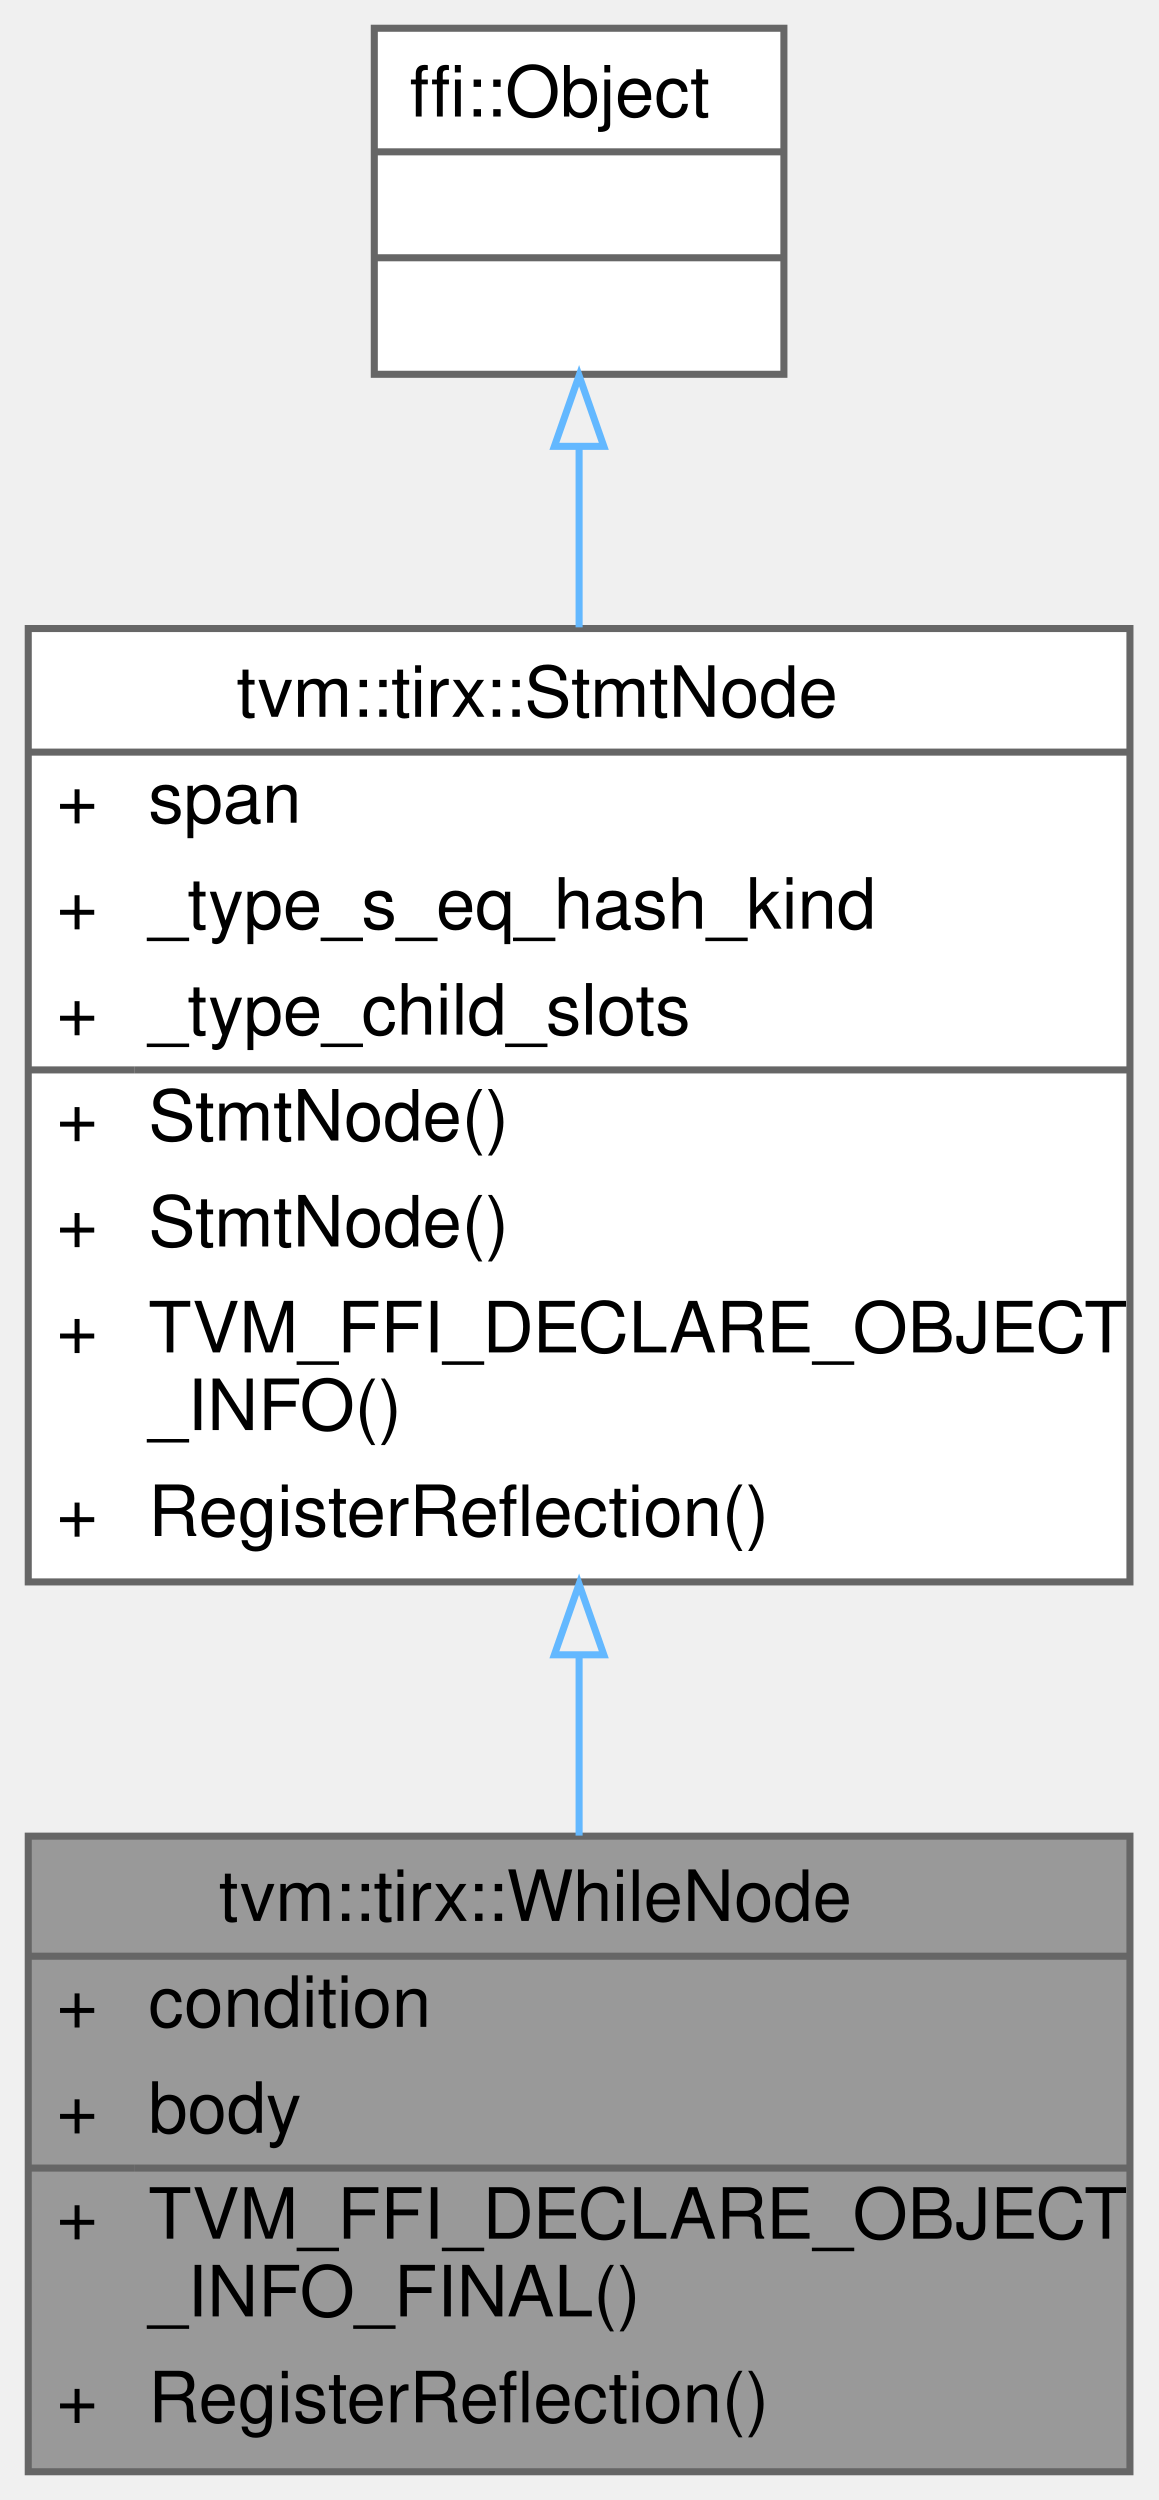
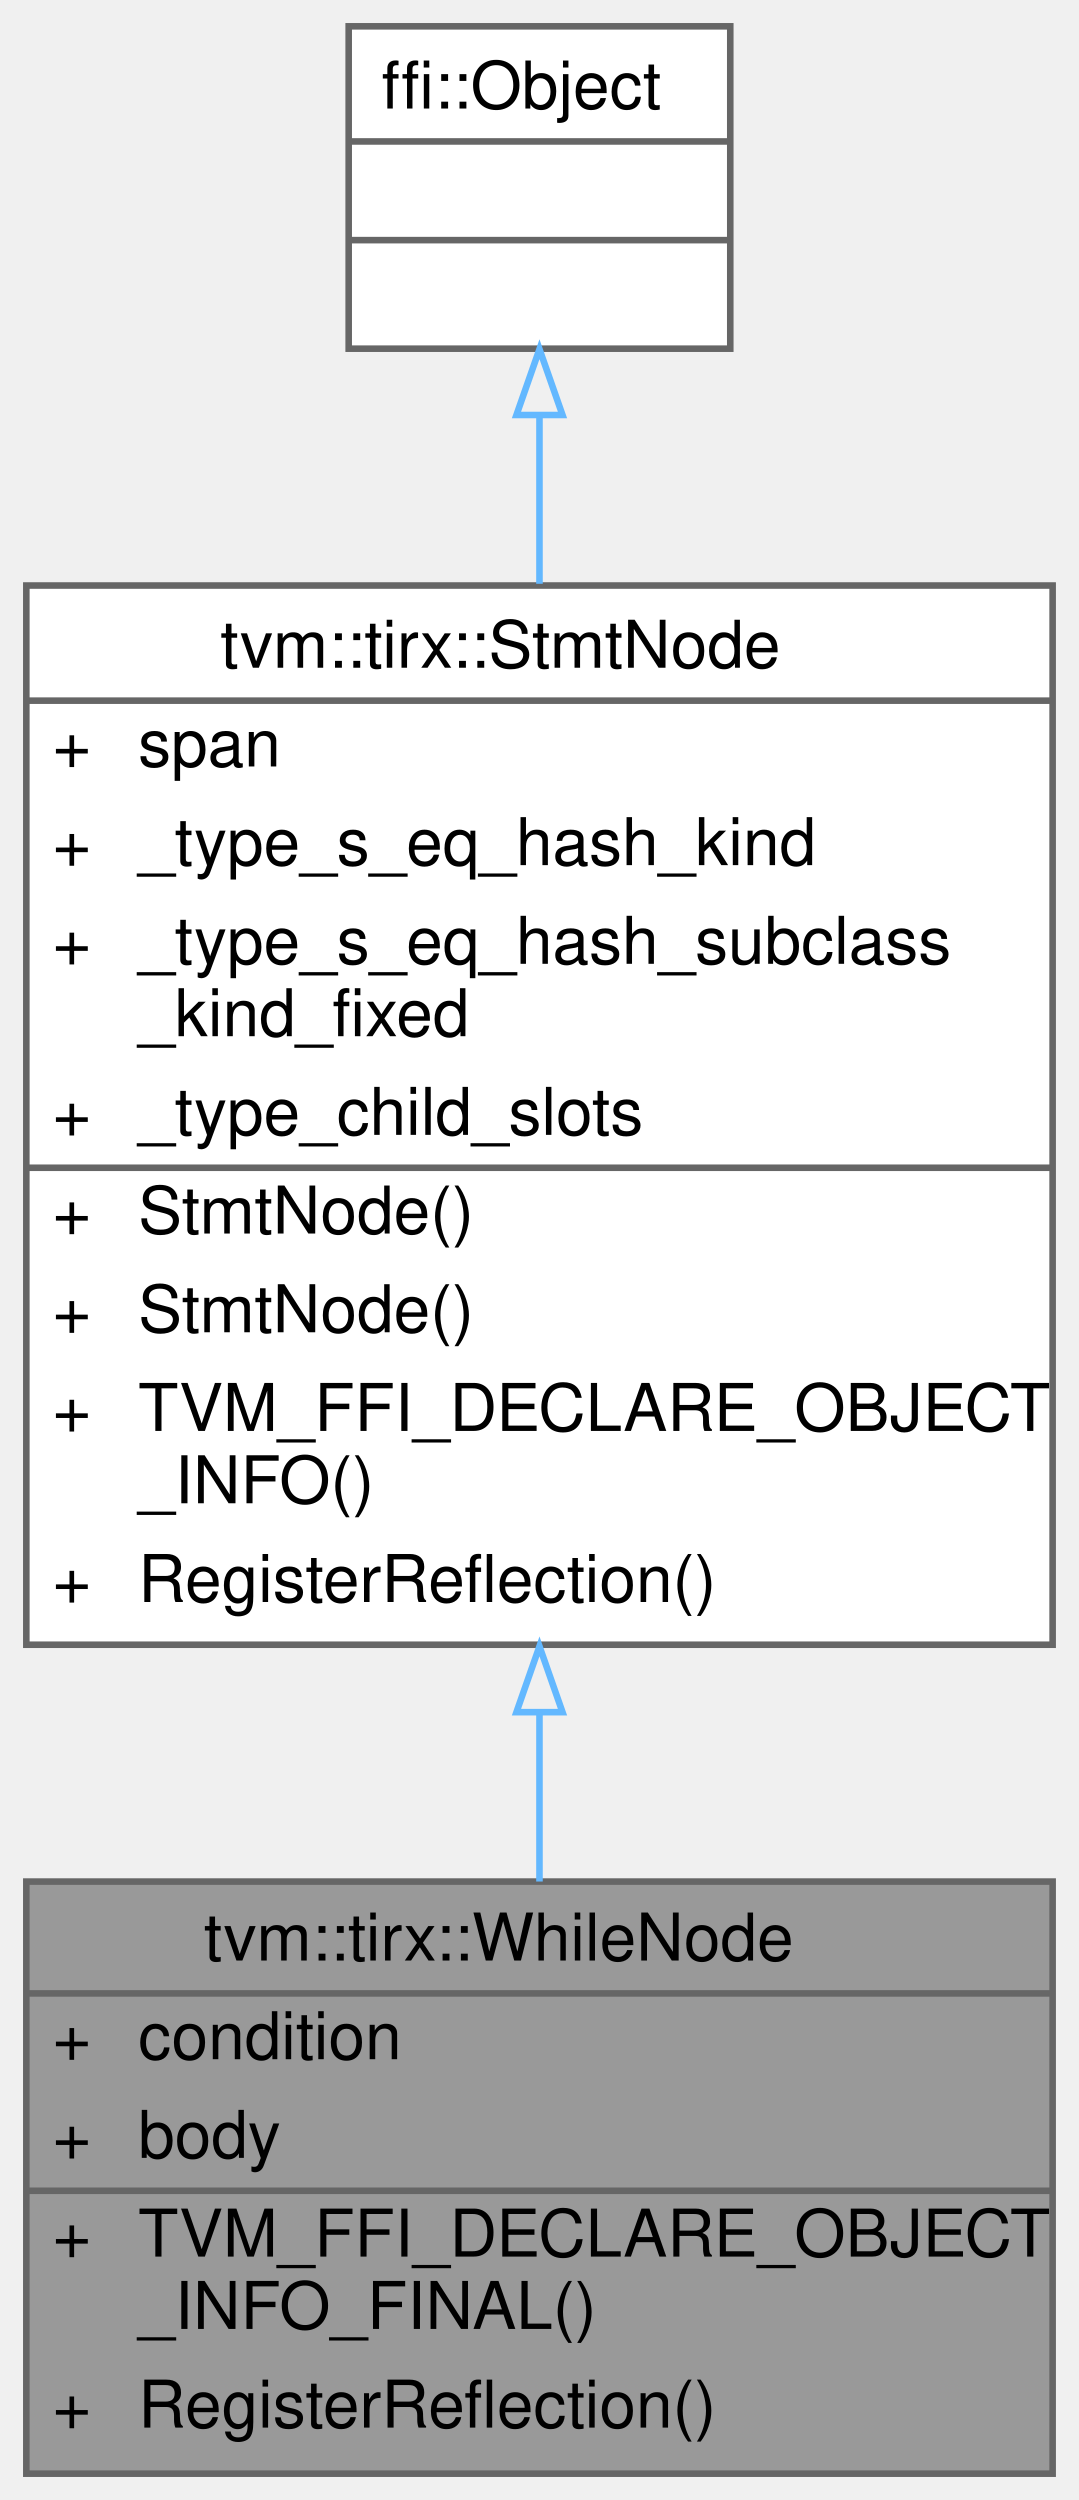
- <svg xmlns="http://www.w3.org/2000/svg" xmlns:xlink="http://www.w3.org/1999/xlink" width="164pt" height="354pt" viewBox="0.00 0.00 164.00 354.00">
-   <g id="graph0" class="graph" transform="scale(1 1) rotate(0) translate(4 350)">
+ <svg xmlns="http://www.w3.org/2000/svg" xmlns:xlink="http://www.w3.org/1999/xlink" width="164pt" height="380pt" viewBox="0.00 0.00 164.00 380.00">
+   <g id="graph0" class="graph" transform="scale(1 1) rotate(0) translate(4 376)">
    <g id="Node000001" class="node">
      <g id="a_Node000001">
        <a xlink:title="A While loop.">
          <polygon fill="#999999" stroke="transparent" points="156,-90 0,-90 0,0 156,0 156,-90" />
          <text text-anchor="start" x="27" y="-78" font-family="Helvetica,sans-Serif" font-size="10.00">tvm::tirx::WhileNode</text>
          <text text-anchor="start" x="4" y="-63" font-family="Helvetica,sans-Serif" font-size="10.00">+</text>
          <text text-anchor="start" x="17" y="-63" font-family="Helvetica,sans-Serif" font-size="10.00">condition</text>
          <text text-anchor="start" x="4" y="-48" font-family="Helvetica,sans-Serif" font-size="10.00">+</text>
          <text text-anchor="start" x="17" y="-48" font-family="Helvetica,sans-Serif" font-size="10.00">body</text>
          <text text-anchor="start" x="4" y="-33" font-family="Helvetica,sans-Serif" font-size="10.00">+</text>
          <text text-anchor="start" x="17" y="-33" font-family="Helvetica,sans-Serif" font-size="10.00">TVM_FFI_DECLARE_OBJECT</text>
          <text text-anchor="start" x="17" y="-22" font-family="Helvetica,sans-Serif" font-size="10.00">_INFO_FINAL()</text>
          <text text-anchor="start" x="4" y="-7" font-family="Helvetica,sans-Serif" font-size="10.00">+</text>
          <text text-anchor="start" x="17" y="-7" font-family="Helvetica,sans-Serif" font-size="10.00">RegisterReflection()</text>
          <polygon fill="#666666" stroke="#666666" points="0,-73 0,-73 156,-73 156,-73 0,-73" />
          <polygon fill="#666666" stroke="#666666" points="0,-43 0,-43 15,-43 15,-43 0,-43" />
          <polygon fill="#666666" stroke="#666666" points="15,-43 15,-43 156,-43 156,-43 15,-43" />
          <polygon fill="none" stroke="#666666" points="0,0 0,-90 156,-90 156,0 0,0" />
        </a>
      </g>
    </g>
    <g id="Node000002" class="node">
      <g id="a_Node000002">
        <a xlink:href="classtvm_1_1tirx_1_1StmtNode.html" target="_top" xlink:title="Base node of all statements.">
-           <polygon fill="white" stroke="transparent" points="156,-261 0,-261 0,-126 156,-126 156,-261" />
-           <text text-anchor="start" x="29.5" y="-248.5" font-family="Helvetica,sans-Serif" font-size="10.00">tvm::tirx::StmtNode</text>
-           <text text-anchor="start" x="4" y="-233.5" font-family="Helvetica,sans-Serif" font-size="10.00">+</text>
-           <text text-anchor="start" x="17" y="-233.5" font-family="Helvetica,sans-Serif" font-size="10.00">span</text>
-           <text text-anchor="start" x="4" y="-218.5" font-family="Helvetica,sans-Serif" font-size="10.00">+</text>
-           <text text-anchor="start" x="17" y="-218.5" font-family="Helvetica,sans-Serif" font-size="10.00">_type_s_eq_hash_kind</text>
+           <polygon fill="white" stroke="transparent" points="156,-287 0,-287 0,-126 156,-126 156,-287" />
+           <text text-anchor="start" x="29.5" y="-274.5" font-family="Helvetica,sans-Serif" font-size="10.00">tvm::tirx::StmtNode</text>
+           <text text-anchor="start" x="4" y="-259.5" font-family="Helvetica,sans-Serif" font-size="10.00">+</text>
+           <text text-anchor="start" x="17" y="-259.5" font-family="Helvetica,sans-Serif" font-size="10.00">span</text>
+           <text text-anchor="start" x="4" y="-244.5" font-family="Helvetica,sans-Serif" font-size="10.00">+</text>
+           <text text-anchor="start" x="17" y="-244.5" font-family="Helvetica,sans-Serif" font-size="10.00">_type_s_eq_hash_kind</text>
+           <text text-anchor="start" x="4" y="-229.5" font-family="Helvetica,sans-Serif" font-size="10.00">+</text>
+           <text text-anchor="start" x="17" y="-229.5" font-family="Helvetica,sans-Serif" font-size="10.00">_type_s_eq_hash_subclass</text>
+           <text text-anchor="start" x="17" y="-218.5" font-family="Helvetica,sans-Serif" font-size="10.00">_kind_fixed</text>
          <text text-anchor="start" x="4" y="-203.5" font-family="Helvetica,sans-Serif" font-size="10.00">+</text>
          <text text-anchor="start" x="17" y="-203.5" font-family="Helvetica,sans-Serif" font-size="10.00">_type_child_slots</text>
          <text text-anchor="start" x="4" y="-188.5" font-family="Helvetica,sans-Serif" font-size="10.00">+</text>
          <text text-anchor="start" x="17" y="-188.5" font-family="Helvetica,sans-Serif" font-size="10.00">StmtNode()</text>
          <text text-anchor="start" x="4" y="-173.5" font-family="Helvetica,sans-Serif" font-size="10.00">+</text>
          <text text-anchor="start" x="17" y="-173.5" font-family="Helvetica,sans-Serif" font-size="10.00">StmtNode()</text>
          <text text-anchor="start" x="4" y="-158.5" font-family="Helvetica,sans-Serif" font-size="10.00">+</text>
          <text text-anchor="start" x="17" y="-158.5" font-family="Helvetica,sans-Serif" font-size="10.00">TVM_FFI_DECLARE_OBJECT</text>
          <text text-anchor="start" x="17" y="-147.5" font-family="Helvetica,sans-Serif" font-size="10.00">_INFO()</text>
          <text text-anchor="start" x="4" y="-132.5" font-family="Helvetica,sans-Serif" font-size="10.00">+</text>
          <text text-anchor="start" x="17" y="-132.5" font-family="Helvetica,sans-Serif" font-size="10.00">RegisterReflection()</text>
-           <polygon fill="#666666" stroke="#666666" points="0,-243.5 0,-243.5 156,-243.5 156,-243.5 0,-243.5" />
+           <polygon fill="#666666" stroke="#666666" points="0,-269.5 0,-269.5 156,-269.5 156,-269.5 0,-269.5" />
          <polygon fill="#666666" stroke="#666666" points="0,-198.5 0,-198.5 15,-198.5 15,-198.5 0,-198.5" />
          <polygon fill="#666666" stroke="#666666" points="15,-198.5 15,-198.5 156,-198.5 156,-198.5 15,-198.5" />
-           <polygon fill="none" stroke="#666666" points="0,-126 0,-261 156,-261 156,-126 0,-126" />
+           <polygon fill="none" stroke="#666666" points="0,-126 0,-287 156,-287 156,-126 0,-126" />
        </a>
      </g>
    </g>
    <g id="edge1_Node000001_Node000002" class="edge">
      <g id="a_edge1_Node000001_Node000002">
        <a xlink:title=" ">
-           <path fill="none" stroke="#63b8ff" d="M78,-115.47C78,-106.77 78,-98.14 78,-90.08" />
-           <polygon fill="none" stroke="#63b8ff" points="74.5,-115.68 78,-125.68 81.5,-115.68 74.5,-115.68" />
+           <path fill="none" stroke="#63b8ff" d="M78,-115.68C78,-106.8 78,-98.1 78,-90.01" />
+           <polygon fill="none" stroke="#63b8ff" points="74.5,-115.75 78,-125.75 81.5,-115.75 74.5,-115.75" />
        </a>
      </g>
    </g>
    <g id="Node000003" class="node">
      <g id="a_Node000003">
        <a xlink:title=" ">
-           <polygon fill="white" stroke="transparent" points="107,-346 49,-346 49,-297 107,-297 107,-346" />
-           <text text-anchor="start" x="54" y="-333.5" font-family="Helvetica,sans-Serif" font-size="10.00">ffi::Object</text>
-           <text text-anchor="start" x="76" y="-318.5" font-family="Helvetica,sans-Serif" font-size="10.00"> </text>
-           <text text-anchor="start" x="76" y="-303.5" font-family="Helvetica,sans-Serif" font-size="10.00"> </text>
-           <polygon fill="#666666" stroke="#666666" points="49,-328.5 49,-328.5 107,-328.5 107,-328.5 49,-328.5" />
-           <polygon fill="#666666" stroke="#666666" points="49,-313.5 49,-313.5 107,-313.5 107,-313.5 49,-313.5" />
-           <polygon fill="none" stroke="#666666" points="49,-297 49,-346 107,-346 107,-297 49,-297" />
+           <polygon fill="white" stroke="transparent" points="107,-372 49,-372 49,-323 107,-323 107,-372" />
+           <text text-anchor="start" x="54" y="-359.5" font-family="Helvetica,sans-Serif" font-size="10.00">ffi::Object</text>
+           <text text-anchor="start" x="76" y="-344.5" font-family="Helvetica,sans-Serif" font-size="10.00"> </text>
+           <text text-anchor="start" x="76" y="-329.5" font-family="Helvetica,sans-Serif" font-size="10.00"> </text>
+           <polygon fill="#666666" stroke="#666666" points="49,-354.5 49,-354.5 107,-354.5 107,-354.5 49,-354.5" />
+           <polygon fill="#666666" stroke="#666666" points="49,-339.5 49,-339.5 107,-339.5 107,-339.5 49,-339.5" />
+           <polygon fill="none" stroke="#666666" points="49,-323 49,-372 107,-372 107,-323 49,-323" />
        </a>
      </g>
    </g>
    <g id="edge2_Node000002_Node000003" class="edge">
      <g id="a_edge2_Node000002_Node000003">
        <a xlink:title=" ">
-           <path fill="none" stroke="#63b8ff" d="M78,-286.56C78,-278.65 78,-269.96 78,-261.17" />
-           <polygon fill="none" stroke="#63b8ff" points="74.5,-286.8 78,-296.8 81.5,-286.8 74.5,-286.8" />
+           <path fill="none" stroke="#63b8ff" d="M78,-312.77C78,-304.91 78,-296.2 78,-287.26" />
+           <polygon fill="none" stroke="#63b8ff" points="74.5,-312.92 78,-322.92 81.5,-312.92 74.5,-312.92" />
        </a>
      </g>
    </g>
  </g>
</svg>
